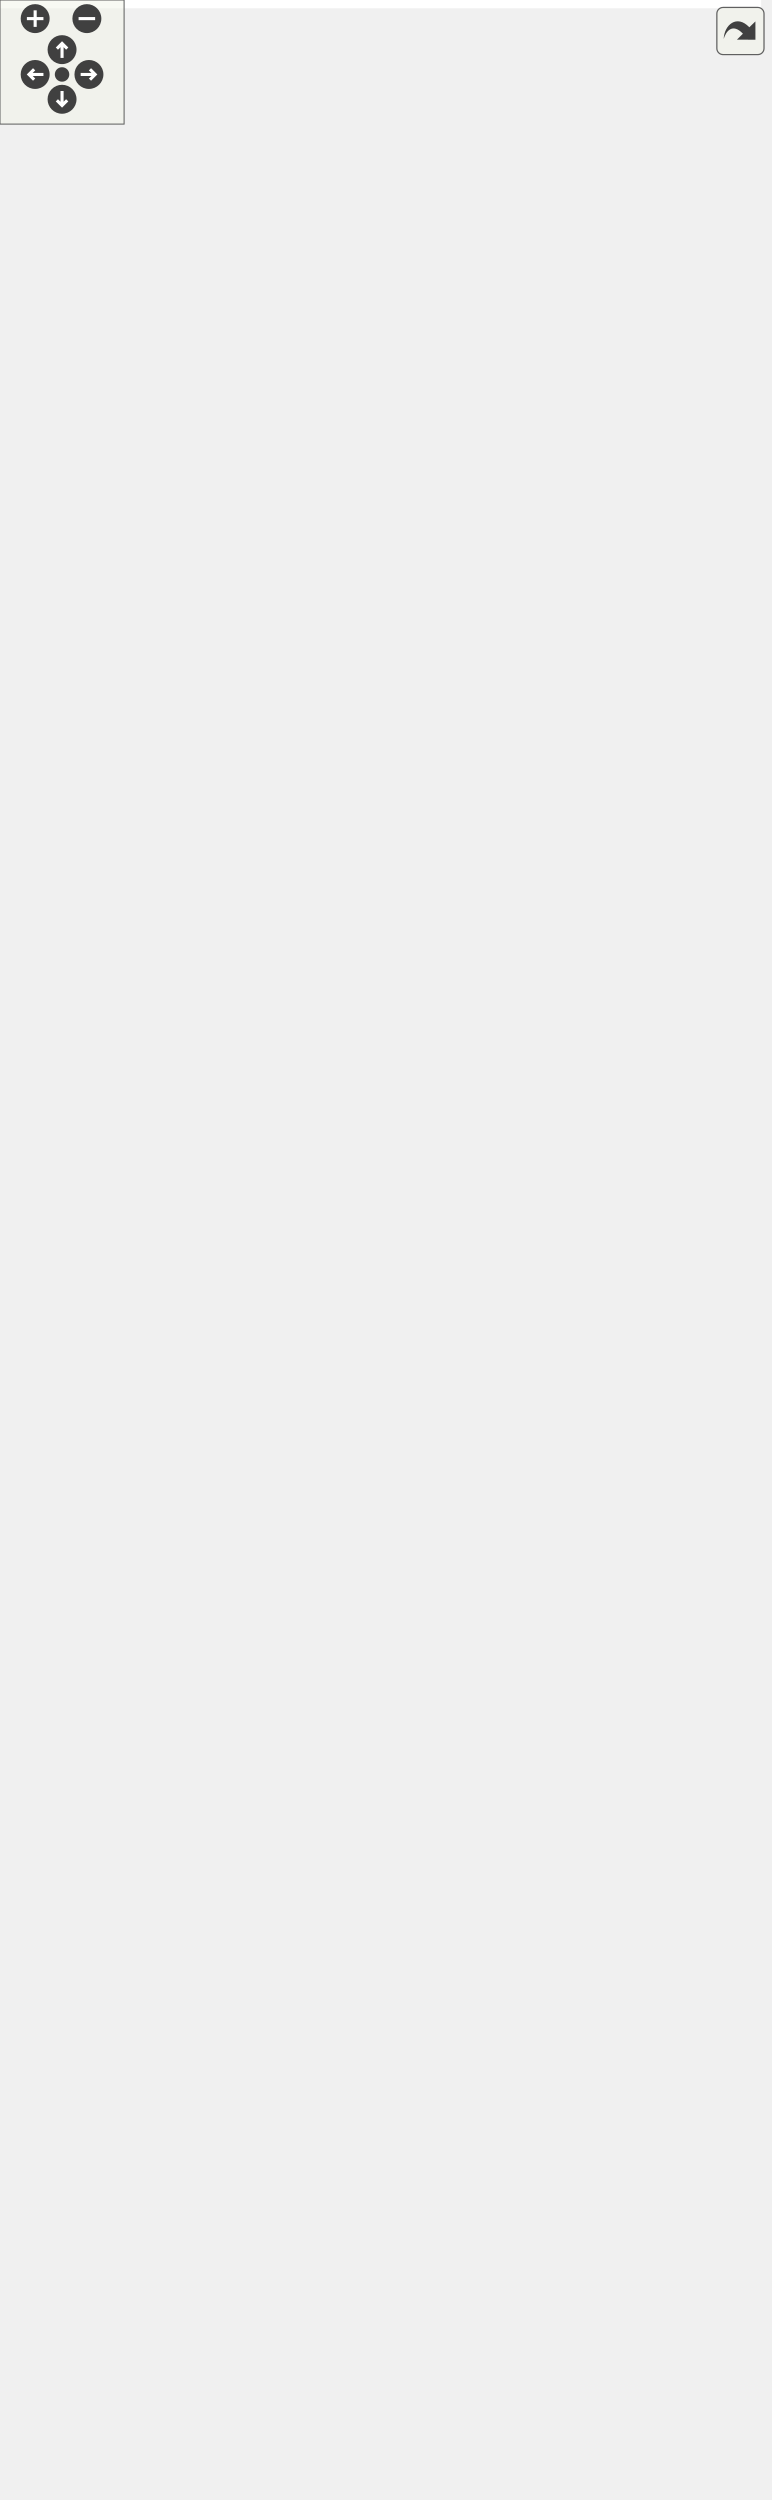
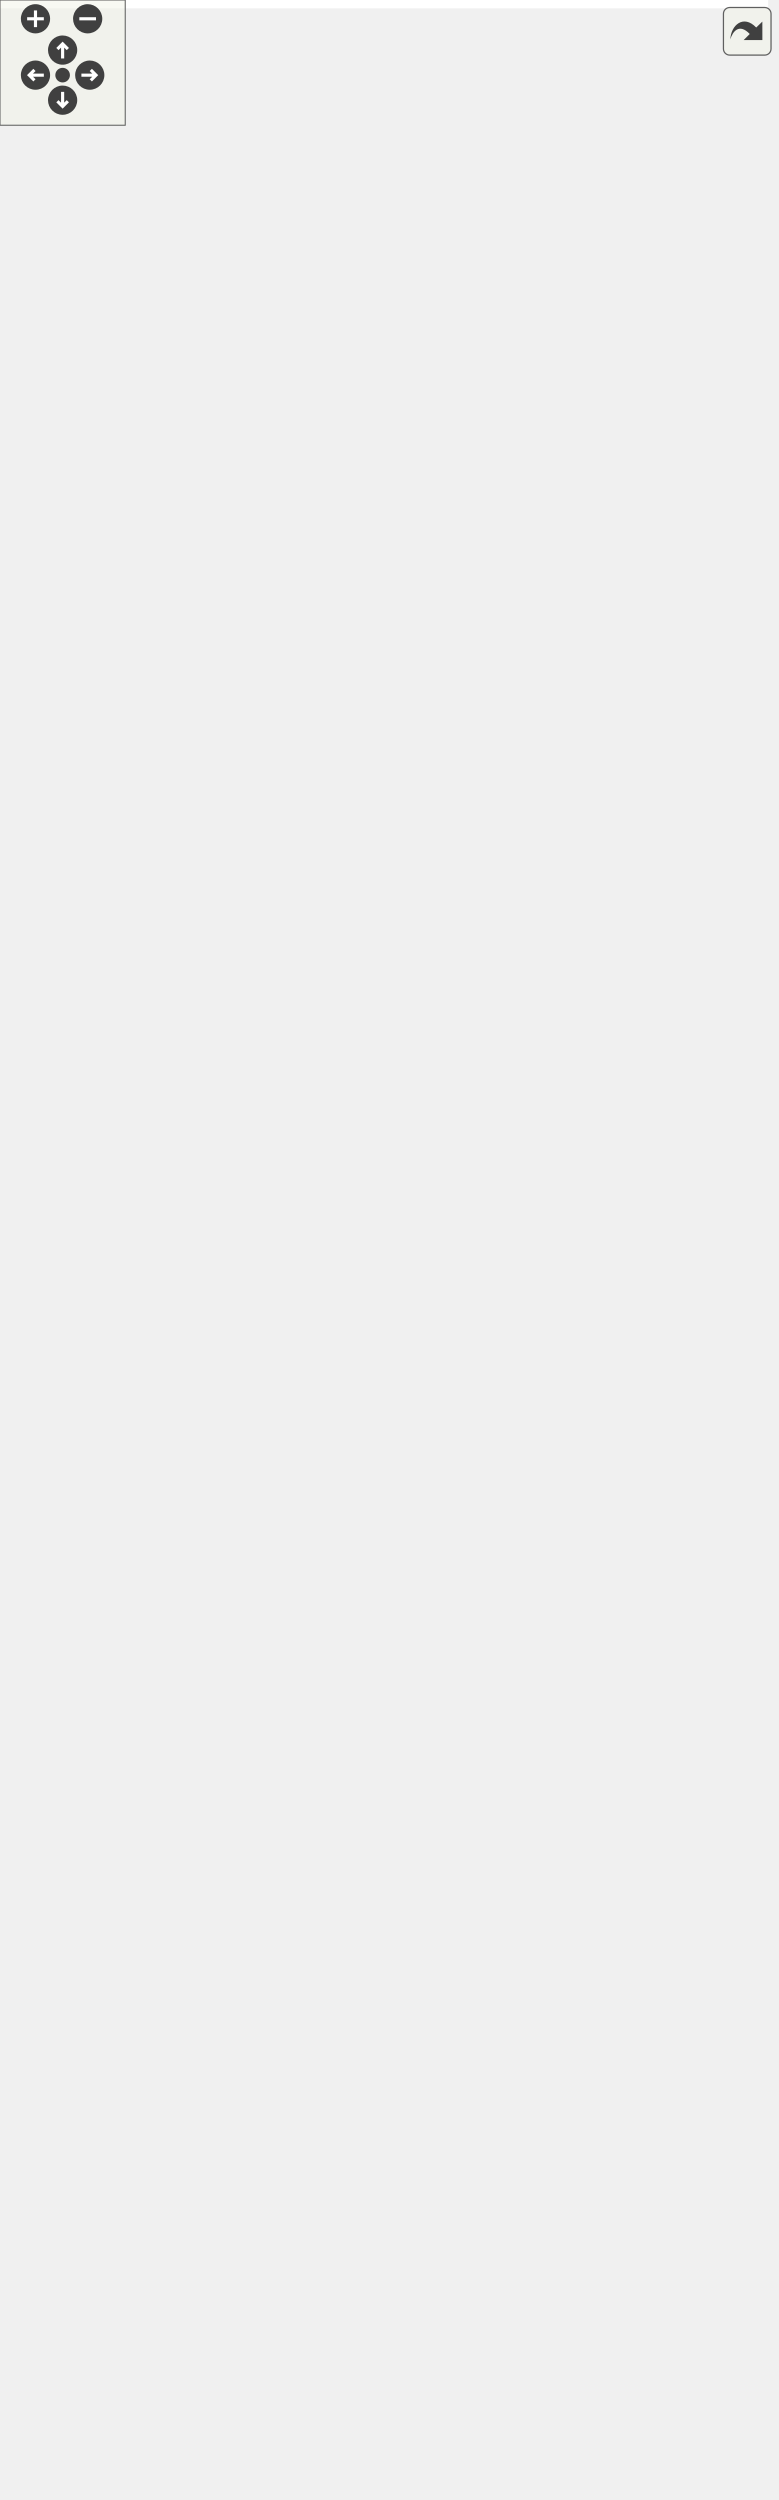
<svg xmlns="http://www.w3.org/2000/svg" xmlns:xlink="http://www.w3.org/1999/xlink" id="main" version="1.1" xml:space="preserve">
  <style type="text/css">
.edge:hover path { stroke: red; }
.edge:hover polygon { stroke: red; fill: red; }
</style>
  <defs>
    <circle id="rim" cx="0" cy="0" r="7" />
    <circle id="rim2" cx="0" cy="0" r="3.5" />
    <g id="zoomPlus">
      <use xlink:href="#rim" fill="#404040">
        <set attributeName="fill" to="#808080" begin="zoomplus.mouseover" end="zoomplus.mouseout" />
      </use>
      <path d="M-4,0h8M0,-4v8" fill="none" stroke="white" stroke-width="1.5" pointer-events="none" />
    </g>
    <g id="zoomMin">
      <use xlink:href="#rim" fill="#404040">
        <set attributeName="fill" to="#808080" begin="zoomminus.mouseover" end="zoomminus.mouseout" />
      </use>
      <path d="M-4,0h8" fill="none" stroke="white" stroke-width="1.5" pointer-events="none" />
    </g>
    <g id="dirArrow">
      <path fill="none" stroke="white" stroke-width="1.5" d="M0,-3.0v7 M-2.5,-0.5L0,-3.0L2.5,-0.5" />
    </g>
    <g id="resetDef">
      <use xlink:href="#rim2" fill="#404040">
        <set attributeName="fill" to="#808080" begin="reset.mouseover" end="reset.mouseout" />
      </use>
    </g>
  </defs>
  <svg id="graph" class="graph">
    <g id="viewport">
-       <polygon fill="white" stroke="transparent" points="-4,4 -4,-1148 368,-1148 368,4 -4,4" />
+       <polygon fill="white" stroke="transparent" points="-4,4 -4,-1137 368,-1137 368,4 -4,4" />
      <g id="node1" class="node">
        <g id="a_node1">
          <a xlink:title="Base block tree that stores all blocks, maintains tree tips, maintains active chain.">
-             <polygon fill="#bfbfbf" stroke="black" points="51,-855.5 51,-1143.5 203,-1143.5 203,-855.5 51,-855.5" />
-             <text text-anchor="start" x="59" y="-1131.5" font-family="Helvetica,sans-Serif" font-size="10.00">altintegration::BaseBlock</text>
-             <text text-anchor="middle" x="127" y="-1120.5" font-family="Helvetica,sans-Serif" font-size="10.00">Tree&lt; Block &gt;</text>
-             <polyline fill="none" stroke="black" points="51,-1113.5 203,-1113.5 " />
-             <text text-anchor="start" x="59" y="-1101.5" font-family="Helvetica,sans-Serif" font-size="10.00"># blocks_</text>
-             <text text-anchor="start" x="59" y="-1090.5" font-family="Helvetica,sans-Serif" font-size="10.00"># tips_</text>
-             <text text-anchor="start" x="59" y="-1079.5" font-family="Helvetica,sans-Serif" font-size="10.00"># activeChain_</text>
-             <text text-anchor="start" x="59" y="-1068.5" font-family="Helvetica,sans-Serif" font-size="10.00"># validity_sig_</text>
-             <text text-anchor="start" x="59" y="-1057.5" font-family="Helvetica,sans-Serif" font-size="10.00"># blockProvider_</text>
-             <polyline fill="none" stroke="black" points="51,-1050.5 203,-1050.5 " />
-             <text text-anchor="start" x="59" y="-1038.5" font-family="Helvetica,sans-Serif" font-size="10.00">+ getTips()</text>
-             <text text-anchor="start" x="59" y="-1027.5" font-family="Helvetica,sans-Serif" font-size="10.00">+ getBlocks()</text>
-             <text text-anchor="start" x="59" y="-1016.5" font-family="Helvetica,sans-Serif" font-size="10.00">+ getBlockProvider()</text>
-             <text text-anchor="start" x="59" y="-1005.5" font-family="Helvetica,sans-Serif" font-size="10.00">+ ~BaseBlockTree()</text>
-             <text text-anchor="start" x="59" y="-994.5" font-family="Helvetica,sans-Serif" font-size="10.00">+ BaseBlockTree()</text>
+             <polygon fill="#bfbfbf" stroke="black" points="51,-844.5 51,-1132.5 203,-1132.5 203,-844.5 51,-844.5" />
+             <text text-anchor="start" x="59" y="-1120.5" font-family="Helvetica,sans-Serif" font-size="10.00">altintegration::BaseBlock</text>
+             <text text-anchor="middle" x="127" y="-1109.5" font-family="Helvetica,sans-Serif" font-size="10.00">Tree&lt; Block &gt;</text>
+             <polyline fill="none" stroke="black" points="51,-1102.5 203,-1102.5 " />
+             <text text-anchor="start" x="59" y="-1090.5" font-family="Helvetica,sans-Serif" font-size="10.00"># blocks_</text>
+             <text text-anchor="start" x="59" y="-1079.5" font-family="Helvetica,sans-Serif" font-size="10.00"># tips_</text>
+             <text text-anchor="start" x="59" y="-1068.5" font-family="Helvetica,sans-Serif" font-size="10.00"># activeChain_</text>
+             <text text-anchor="start" x="59" y="-1057.5" font-family="Helvetica,sans-Serif" font-size="10.00"># validity_sig_</text>
+             <text text-anchor="start" x="59" y="-1046.5" font-family="Helvetica,sans-Serif" font-size="10.00"># blockProvider_</text>
+             <polyline fill="none" stroke="black" points="51,-1039.5 203,-1039.5 " />
+             <text text-anchor="start" x="59" y="-1027.5" font-family="Helvetica,sans-Serif" font-size="10.00">+ getTips()</text>
+             <text text-anchor="start" x="59" y="-1016.5" font-family="Helvetica,sans-Serif" font-size="10.00">+ getBlocks()</text>
+             <text text-anchor="start" x="59" y="-1005.5" font-family="Helvetica,sans-Serif" font-size="10.00">+ getBlockProvider()</text>
+             <text text-anchor="start" x="59" y="-994.5" font-family="Helvetica,sans-Serif" font-size="10.00">+ ~BaseBlockTree()</text>
            <text text-anchor="start" x="59" y="-983.5" font-family="Helvetica,sans-Serif" font-size="10.00">+ BaseBlockTree()</text>
-             <text text-anchor="start" x="59" y="-972.5" font-family="Helvetica,sans-Serif" font-size="10.00">+ operator=()</text>
-             <text text-anchor="start" x="59" y="-961.5" font-family="Helvetica,sans-Serif" font-size="10.00">+ BaseBlockTree()</text>
-             <text text-anchor="start" x="59" y="-950.5" font-family="Helvetica,sans-Serif" font-size="10.00">+ operator=()</text>
-             <text text-anchor="start" x="59" y="-939.5" font-family="Helvetica,sans-Serif" font-size="10.00">+ getBestChain()</text>
-             <text text-anchor="start" x="59" y="-928.5" font-family="Helvetica,sans-Serif" font-size="10.00">and 25 more...</text>
-             <text text-anchor="start" x="59" y="-917.5" font-family="Helvetica,sans-Serif" font-size="10.00"># eraseBlock()</text>
-             <text text-anchor="start" x="59" y="-906.5" font-family="Helvetica,sans-Serif" font-size="10.00"># toPrettyString()</text>
-             <text text-anchor="start" x="59" y="-895.5" font-family="Helvetica,sans-Serif" font-size="10.00"># decreaseAppliedBlockCount()</text>
-             <text text-anchor="start" x="59" y="-884.5" font-family="Helvetica,sans-Serif" font-size="10.00"># increaseAppliedBlockCount()</text>
-             <text text-anchor="start" x="59" y="-873.5" font-family="Helvetica,sans-Serif" font-size="10.00"># decreaseAppliedBlockCount()</text>
-             <text text-anchor="start" x="59" y="-862.5" font-family="Helvetica,sans-Serif" font-size="10.00"># increaseAppliedBlockCount()</text>
+             <text text-anchor="start" x="59" y="-972.5" font-family="Helvetica,sans-Serif" font-size="10.00">+ BaseBlockTree()</text>
+             <text text-anchor="start" x="59" y="-961.5" font-family="Helvetica,sans-Serif" font-size="10.00">+ operator=()</text>
+             <text text-anchor="start" x="59" y="-950.5" font-family="Helvetica,sans-Serif" font-size="10.00">+ BaseBlockTree()</text>
+             <text text-anchor="start" x="59" y="-939.5" font-family="Helvetica,sans-Serif" font-size="10.00">+ operator=()</text>
+             <text text-anchor="start" x="59" y="-928.5" font-family="Helvetica,sans-Serif" font-size="10.00">+ getBestChain()</text>
+             <text text-anchor="start" x="59" y="-917.5" font-family="Helvetica,sans-Serif" font-size="10.00">and 24 more...</text>
+             <text text-anchor="start" x="59" y="-906.5" font-family="Helvetica,sans-Serif" font-size="10.00"># eraseBlock()</text>
+             <text text-anchor="start" x="59" y="-895.5" font-family="Helvetica,sans-Serif" font-size="10.00"># toPrettyString()</text>
+             <text text-anchor="start" x="59" y="-884.5" font-family="Helvetica,sans-Serif" font-size="10.00"># decreaseAppliedBlockCount()</text>
+             <text text-anchor="start" x="59" y="-873.5" font-family="Helvetica,sans-Serif" font-size="10.00"># increaseAppliedBlockCount()</text>
+             <text text-anchor="start" x="59" y="-862.5" font-family="Helvetica,sans-Serif" font-size="10.00"># decreaseAppliedBlockCount()</text>
+             <text text-anchor="start" x="59" y="-851.5" font-family="Helvetica,sans-Serif" font-size="10.00"># increaseAppliedBlockCount()</text>
          </a>
        </g>
      </g>
      <g id="node2" class="node">
        <g id="a_node2">
          <a xlink:href="structaltintegration_1_1BlockTree.html" target="_top" xlink:title=" ">
-             <polygon fill="white" stroke="black" points="0,-205.5 0,-471.5 156,-471.5 156,-205.5 0,-205.5" />
-             <text text-anchor="start" x="8" y="-459.5" font-family="Helvetica,sans-Serif" font-size="10.00">altintegration::BlockTree</text>
-             <text text-anchor="middle" x="78" y="-448.5" font-family="Helvetica,sans-Serif" font-size="10.00">&lt; VbkBlock, VbkChainParams &gt;</text>
-             <polyline fill="none" stroke="black" points="0,-441.5 156,-441.5 " />
-             <text text-anchor="start" x="8" y="-429.5" font-family="Helvetica,sans-Serif" font-size="10.00"># param_</text>
-             <polyline fill="none" stroke="black" points="0,-422.5 156,-422.5 " />
-             <text text-anchor="start" x="8" y="-410.5" font-family="Helvetica,sans-Serif" font-size="10.00">+ ~BlockTree()</text>
-             <text text-anchor="start" x="8" y="-399.5" font-family="Helvetica,sans-Serif" font-size="10.00">+ BlockTree()</text>
-             <text text-anchor="start" x="8" y="-388.5" font-family="Helvetica,sans-Serif" font-size="10.00">+ getParams()</text>
-             <text text-anchor="start" x="8" y="-377.5" font-family="Helvetica,sans-Serif" font-size="10.00">+ bootstrapWithGenesis()</text>
-             <text text-anchor="start" x="8" y="-366.5" font-family="Helvetica,sans-Serif" font-size="10.00">+ bootstrapWithChain()</text>
-             <text text-anchor="start" x="8" y="-355.5" font-family="Helvetica,sans-Serif" font-size="10.00">+ acceptBlockHeader()</text>
+             <polygon fill="white" stroke="black" points="0,-205.5 0,-460.5 156,-460.5 156,-205.5 0,-205.5" />
+             <text text-anchor="start" x="8" y="-448.5" font-family="Helvetica,sans-Serif" font-size="10.00">altintegration::BlockTree</text>
+             <text text-anchor="middle" x="78" y="-437.5" font-family="Helvetica,sans-Serif" font-size="10.00">&lt; VbkBlock, VbkChainParams &gt;</text>
+             <polyline fill="none" stroke="black" points="0,-430.5 156,-430.5 " />
+             <text text-anchor="start" x="8" y="-418.5" font-family="Helvetica,sans-Serif" font-size="10.00"># param_</text>
+             <polyline fill="none" stroke="black" points="0,-411.5 156,-411.5 " />
+             <text text-anchor="start" x="8" y="-399.5" font-family="Helvetica,sans-Serif" font-size="10.00">+ ~BlockTree()</text>
+             <text text-anchor="start" x="8" y="-388.5" font-family="Helvetica,sans-Serif" font-size="10.00">+ BlockTree()</text>
+             <text text-anchor="start" x="8" y="-377.5" font-family="Helvetica,sans-Serif" font-size="10.00">+ getParams()</text>
+             <text text-anchor="start" x="8" y="-366.5" font-family="Helvetica,sans-Serif" font-size="10.00">+ bootstrapWithGenesis()</text>
+             <text text-anchor="start" x="8" y="-355.5" font-family="Helvetica,sans-Serif" font-size="10.00">+ bootstrapWithChain()</text>
            <text text-anchor="start" x="8" y="-344.5" font-family="Helvetica,sans-Serif" font-size="10.00">+ acceptBlockHeader()</text>
-             <text text-anchor="start" x="8" y="-333.5" font-family="Helvetica,sans-Serif" font-size="10.00">+ toPrettyString()</text>
-             <text text-anchor="start" x="8" y="-322.5" font-family="Helvetica,sans-Serif" font-size="10.00">+ loadBlockForward()</text>
-             <text text-anchor="start" x="8" y="-311.5" font-family="Helvetica,sans-Serif" font-size="10.00">+ loadBlockBackward()</text>
+             <text text-anchor="start" x="8" y="-333.5" font-family="Helvetica,sans-Serif" font-size="10.00">+ acceptBlockHeader()</text>
+             <text text-anchor="start" x="8" y="-322.5" font-family="Helvetica,sans-Serif" font-size="10.00">+ toPrettyString()</text>
+             <text text-anchor="start" x="8" y="-311.5" font-family="Helvetica,sans-Serif" font-size="10.00">+ loadBlock()</text>
            <text text-anchor="start" x="8" y="-300.5" font-family="Helvetica,sans-Serif" font-size="10.00">+ isBlockOld()</text>
            <text text-anchor="start" x="8" y="-289.5" font-family="Helvetica,sans-Serif" font-size="10.00">+ isBlockOld()</text>
            <text text-anchor="start" x="8" y="-278.5" font-family="Helvetica,sans-Serif" font-size="10.00">+ finalizeBlock()</text>
            <text text-anchor="start" x="8" y="-267.5" font-family="Helvetica,sans-Serif" font-size="10.00"># acceptBlockHeaderImpl()</text>
            <text text-anchor="start" x="8" y="-256.5" font-family="Helvetica,sans-Serif" font-size="10.00"># bootstrap()</text>
            <text text-anchor="start" x="8" y="-245.5" font-family="Helvetica,sans-Serif" font-size="10.00"># bootstrap()</text>
            <text text-anchor="start" x="8" y="-234.5" font-family="Helvetica,sans-Serif" font-size="10.00"># validateAndAddBlock()</text>
            <text text-anchor="start" x="8" y="-223.5" font-family="Helvetica,sans-Serif" font-size="10.00"># determineBestChain()</text>
            <text text-anchor="start" x="8" y="-212.5" font-family="Helvetica,sans-Serif" font-size="10.00"># onBlockInserted()</text>
          </a>
        </g>
      </g>
      <g id="edge1" class="edge">
-         <path fill="none" stroke="midnightblue" d="M60.34,-845.77C56.6,-833.16 53.4,-820.47 51,-808 29.46,-695.89 39.59,-566.14 53.17,-471.66" />
-         <polygon fill="none" stroke="midnightblue" points="57.01,-846.87 63.3,-855.4 63.7,-844.81 57.01,-846.87" />
+         <path fill="none" stroke="midnightblue" d="M60.34,-834.77C56.6,-822.16 53.4,-809.47 51,-797 29.43,-684.72 40.1,-554.54 53.87,-460.87" />
+         <polygon fill="none" stroke="midnightblue" points="57.01,-835.87 63.3,-844.4 63.7,-833.81 57.01,-835.87" />
      </g>
      <g id="node4" class="node">
        <g id="a_node4">
          <a xlink:href="structaltintegration_1_1BlockTree.html" target="_top" xlink:title="BlockTree is a tree of blocks with single &quot;bootstrap&quot; block as root.">
-             <polygon fill="white" stroke="black" points="60,-530.5 60,-796.5 194,-796.5 194,-530.5 60,-530.5" />
-             <text text-anchor="start" x="68" y="-784.5" font-family="Helvetica,sans-Serif" font-size="10.00">altintegration::BlockTree</text>
-             <text text-anchor="middle" x="127" y="-773.5" font-family="Helvetica,sans-Serif" font-size="10.00">&lt; Block, ChainParams &gt;</text>
-             <polyline fill="none" stroke="black" points="60,-766.5 194,-766.5 " />
-             <text text-anchor="start" x="68" y="-754.5" font-family="Helvetica,sans-Serif" font-size="10.00"># param_</text>
-             <polyline fill="none" stroke="black" points="60,-747.5 194,-747.5 " />
-             <text text-anchor="start" x="68" y="-735.5" font-family="Helvetica,sans-Serif" font-size="10.00">+ ~BlockTree()</text>
-             <text text-anchor="start" x="68" y="-724.5" font-family="Helvetica,sans-Serif" font-size="10.00">+ BlockTree()</text>
-             <text text-anchor="start" x="68" y="-713.5" font-family="Helvetica,sans-Serif" font-size="10.00">+ getParams()</text>
-             <text text-anchor="start" x="68" y="-702.5" font-family="Helvetica,sans-Serif" font-size="10.00">+ bootstrapWithGenesis()</text>
-             <text text-anchor="start" x="68" y="-691.5" font-family="Helvetica,sans-Serif" font-size="10.00">+ bootstrapWithChain()</text>
-             <text text-anchor="start" x="68" y="-680.5" font-family="Helvetica,sans-Serif" font-size="10.00">+ acceptBlockHeader()</text>
-             <text text-anchor="start" x="68" y="-669.5" font-family="Helvetica,sans-Serif" font-size="10.00">+ acceptBlockHeader()</text>
-             <text text-anchor="start" x="68" y="-658.5" font-family="Helvetica,sans-Serif" font-size="10.00">+ toPrettyString()</text>
-             <text text-anchor="start" x="68" y="-647.5" font-family="Helvetica,sans-Serif" font-size="10.00">+ loadBlockForward()</text>
-             <text text-anchor="start" x="68" y="-636.5" font-family="Helvetica,sans-Serif" font-size="10.00">+ loadBlockBackward()</text>
-             <text text-anchor="start" x="68" y="-625.5" font-family="Helvetica,sans-Serif" font-size="10.00">+ isBlockOld()</text>
-             <text text-anchor="start" x="68" y="-614.5" font-family="Helvetica,sans-Serif" font-size="10.00">+ isBlockOld()</text>
-             <text text-anchor="start" x="68" y="-603.5" font-family="Helvetica,sans-Serif" font-size="10.00">+ finalizeBlock()</text>
-             <text text-anchor="start" x="68" y="-592.5" font-family="Helvetica,sans-Serif" font-size="10.00"># acceptBlockHeaderImpl()</text>
-             <text text-anchor="start" x="68" y="-581.5" font-family="Helvetica,sans-Serif" font-size="10.00"># bootstrap()</text>
-             <text text-anchor="start" x="68" y="-570.5" font-family="Helvetica,sans-Serif" font-size="10.00"># bootstrap()</text>
-             <text text-anchor="start" x="68" y="-559.5" font-family="Helvetica,sans-Serif" font-size="10.00"># validateAndAddBlock()</text>
-             <text text-anchor="start" x="68" y="-548.5" font-family="Helvetica,sans-Serif" font-size="10.00"># determineBestChain()</text>
-             <text text-anchor="start" x="68" y="-537.5" font-family="Helvetica,sans-Serif" font-size="10.00"># onBlockInserted()</text>
+             <polygon fill="white" stroke="black" points="60,-525 60,-780 194,-780 194,-525 60,-525" />
+             <text text-anchor="start" x="68" y="-768" font-family="Helvetica,sans-Serif" font-size="10.00">altintegration::BlockTree</text>
+             <text text-anchor="middle" x="127" y="-757" font-family="Helvetica,sans-Serif" font-size="10.00">&lt; Block, ChainParams &gt;</text>
+             <polyline fill="none" stroke="black" points="60,-750 194,-750 " />
+             <text text-anchor="start" x="68" y="-738" font-family="Helvetica,sans-Serif" font-size="10.00"># param_</text>
+             <polyline fill="none" stroke="black" points="60,-731 194,-731 " />
+             <text text-anchor="start" x="68" y="-719" font-family="Helvetica,sans-Serif" font-size="10.00">+ ~BlockTree()</text>
+             <text text-anchor="start" x="68" y="-708" font-family="Helvetica,sans-Serif" font-size="10.00">+ BlockTree()</text>
+             <text text-anchor="start" x="68" y="-697" font-family="Helvetica,sans-Serif" font-size="10.00">+ getParams()</text>
+             <text text-anchor="start" x="68" y="-686" font-family="Helvetica,sans-Serif" font-size="10.00">+ bootstrapWithGenesis()</text>
+             <text text-anchor="start" x="68" y="-675" font-family="Helvetica,sans-Serif" font-size="10.00">+ bootstrapWithChain()</text>
+             <text text-anchor="start" x="68" y="-664" font-family="Helvetica,sans-Serif" font-size="10.00">+ acceptBlockHeader()</text>
+             <text text-anchor="start" x="68" y="-653" font-family="Helvetica,sans-Serif" font-size="10.00">+ acceptBlockHeader()</text>
+             <text text-anchor="start" x="68" y="-642" font-family="Helvetica,sans-Serif" font-size="10.00">+ toPrettyString()</text>
+             <text text-anchor="start" x="68" y="-631" font-family="Helvetica,sans-Serif" font-size="10.00">+ loadBlock()</text>
+             <text text-anchor="start" x="68" y="-620" font-family="Helvetica,sans-Serif" font-size="10.00">+ isBlockOld()</text>
+             <text text-anchor="start" x="68" y="-609" font-family="Helvetica,sans-Serif" font-size="10.00">+ isBlockOld()</text>
+             <text text-anchor="start" x="68" y="-598" font-family="Helvetica,sans-Serif" font-size="10.00">+ finalizeBlock()</text>
+             <text text-anchor="start" x="68" y="-587" font-family="Helvetica,sans-Serif" font-size="10.00"># acceptBlockHeaderImpl()</text>
+             <text text-anchor="start" x="68" y="-576" font-family="Helvetica,sans-Serif" font-size="10.00"># bootstrap()</text>
+             <text text-anchor="start" x="68" y="-565" font-family="Helvetica,sans-Serif" font-size="10.00"># bootstrap()</text>
+             <text text-anchor="start" x="68" y="-554" font-family="Helvetica,sans-Serif" font-size="10.00"># validateAndAddBlock()</text>
+             <text text-anchor="start" x="68" y="-543" font-family="Helvetica,sans-Serif" font-size="10.00"># determineBestChain()</text>
+             <text text-anchor="start" x="68" y="-532" font-family="Helvetica,sans-Serif" font-size="10.00"># onBlockInserted()</text>
          </a>
        </g>
      </g>
      <g id="edge3" class="edge">
-         <path fill="none" stroke="midnightblue" d="M127,-845.32C127,-829.1 127,-812.69 127,-796.73" />
-         <polygon fill="none" stroke="midnightblue" points="123.5,-845.4 127,-855.4 130.5,-845.4 123.5,-845.4" />
+         <path fill="none" stroke="midnightblue" d="M127,-834.37C127,-816.25 127,-797.92 127,-780.23" />
+         <polygon fill="none" stroke="midnightblue" points="123.5,-834.4 127,-844.4 130.5,-834.4 123.5,-834.4" />
      </g>
      <g id="node5" class="node">
        <g id="a_node5">
          <a xlink:href="structaltintegration_1_1BaseBlockTree.html" target="_top" xlink:title=" ">
-             <polygon fill="white" stroke="black" points="212,-519.5 212,-807.5 364,-807.5 364,-519.5 212,-519.5" />
-             <text text-anchor="start" x="220" y="-795.5" font-family="Helvetica,sans-Serif" font-size="10.00">altintegration::BaseBlock</text>
-             <text text-anchor="middle" x="288" y="-784.5" font-family="Helvetica,sans-Serif" font-size="10.00">Tree&lt; AltBlock &gt;</text>
-             <polyline fill="none" stroke="black" points="212,-777.5 364,-777.5 " />
-             <text text-anchor="start" x="220" y="-765.5" font-family="Helvetica,sans-Serif" font-size="10.00"># blocks_</text>
-             <text text-anchor="start" x="220" y="-754.5" font-family="Helvetica,sans-Serif" font-size="10.00"># tips_</text>
-             <text text-anchor="start" x="220" y="-743.5" font-family="Helvetica,sans-Serif" font-size="10.00"># activeChain_</text>
-             <text text-anchor="start" x="220" y="-732.5" font-family="Helvetica,sans-Serif" font-size="10.00"># validity_sig_</text>
-             <text text-anchor="start" x="220" y="-721.5" font-family="Helvetica,sans-Serif" font-size="10.00"># blockProvider_</text>
-             <polyline fill="none" stroke="black" points="212,-714.5 364,-714.5 " />
-             <text text-anchor="start" x="220" y="-702.5" font-family="Helvetica,sans-Serif" font-size="10.00">+ getTips()</text>
-             <text text-anchor="start" x="220" y="-691.5" font-family="Helvetica,sans-Serif" font-size="10.00">+ getBlocks()</text>
-             <text text-anchor="start" x="220" y="-680.5" font-family="Helvetica,sans-Serif" font-size="10.00">+ getBlockProvider()</text>
-             <text text-anchor="start" x="220" y="-669.5" font-family="Helvetica,sans-Serif" font-size="10.00">+ ~BaseBlockTree()</text>
-             <text text-anchor="start" x="220" y="-658.5" font-family="Helvetica,sans-Serif" font-size="10.00">+ BaseBlockTree()</text>
+             <polygon fill="white" stroke="black" points="212,-508.5 212,-796.5 364,-796.5 364,-508.5 212,-508.5" />
+             <text text-anchor="start" x="220" y="-784.5" font-family="Helvetica,sans-Serif" font-size="10.00">altintegration::BaseBlock</text>
+             <text text-anchor="middle" x="288" y="-773.5" font-family="Helvetica,sans-Serif" font-size="10.00">Tree&lt; AltBlock &gt;</text>
+             <polyline fill="none" stroke="black" points="212,-766.5 364,-766.5 " />
+             <text text-anchor="start" x="220" y="-754.5" font-family="Helvetica,sans-Serif" font-size="10.00"># blocks_</text>
+             <text text-anchor="start" x="220" y="-743.5" font-family="Helvetica,sans-Serif" font-size="10.00"># tips_</text>
+             <text text-anchor="start" x="220" y="-732.5" font-family="Helvetica,sans-Serif" font-size="10.00"># activeChain_</text>
+             <text text-anchor="start" x="220" y="-721.5" font-family="Helvetica,sans-Serif" font-size="10.00"># validity_sig_</text>
+             <text text-anchor="start" x="220" y="-710.5" font-family="Helvetica,sans-Serif" font-size="10.00"># blockProvider_</text>
+             <polyline fill="none" stroke="black" points="212,-703.5 364,-703.5 " />
+             <text text-anchor="start" x="220" y="-691.5" font-family="Helvetica,sans-Serif" font-size="10.00">+ getTips()</text>
+             <text text-anchor="start" x="220" y="-680.5" font-family="Helvetica,sans-Serif" font-size="10.00">+ getBlocks()</text>
+             <text text-anchor="start" x="220" y="-669.5" font-family="Helvetica,sans-Serif" font-size="10.00">+ getBlockProvider()</text>
+             <text text-anchor="start" x="220" y="-658.5" font-family="Helvetica,sans-Serif" font-size="10.00">+ ~BaseBlockTree()</text>
            <text text-anchor="start" x="220" y="-647.5" font-family="Helvetica,sans-Serif" font-size="10.00">+ BaseBlockTree()</text>
            <text text-anchor="start" x="220" y="-636.5" font-family="Helvetica,sans-Serif" font-size="10.00">+ BaseBlockTree()</text>
-             <text text-anchor="start" x="220" y="-625.5" font-family="Helvetica,sans-Serif" font-size="10.00">+ operator=()</text>
+             <text text-anchor="start" x="220" y="-625.5" font-family="Helvetica,sans-Serif" font-size="10.00">+ BaseBlockTree()</text>
            <text text-anchor="start" x="220" y="-614.5" font-family="Helvetica,sans-Serif" font-size="10.00">+ operator=()</text>
-             <text text-anchor="start" x="220" y="-603.5" font-family="Helvetica,sans-Serif" font-size="10.00">+ getBestChain()</text>
-             <text text-anchor="start" x="220" y="-592.5" font-family="Helvetica,sans-Serif" font-size="10.00">and 25 more...</text>
-             <text text-anchor="start" x="220" y="-581.5" font-family="Helvetica,sans-Serif" font-size="10.00"># eraseBlock()</text>
-             <text text-anchor="start" x="220" y="-570.5" font-family="Helvetica,sans-Serif" font-size="10.00"># toPrettyString()</text>
-             <text text-anchor="start" x="220" y="-559.5" font-family="Helvetica,sans-Serif" font-size="10.00"># decreaseAppliedBlockCount()</text>
+             <text text-anchor="start" x="220" y="-603.5" font-family="Helvetica,sans-Serif" font-size="10.00">+ operator=()</text>
+             <text text-anchor="start" x="220" y="-592.5" font-family="Helvetica,sans-Serif" font-size="10.00">+ getBestChain()</text>
+             <text text-anchor="start" x="220" y="-581.5" font-family="Helvetica,sans-Serif" font-size="10.00">and 24 more...</text>
+             <text text-anchor="start" x="220" y="-570.5" font-family="Helvetica,sans-Serif" font-size="10.00"># eraseBlock()</text>
+             <text text-anchor="start" x="220" y="-559.5" font-family="Helvetica,sans-Serif" font-size="10.00"># toPrettyString()</text>
            <text text-anchor="start" x="220" y="-548.5" font-family="Helvetica,sans-Serif" font-size="10.00"># decreaseAppliedBlockCount()</text>
-             <text text-anchor="start" x="220" y="-537.5" font-family="Helvetica,sans-Serif" font-size="10.00"># increaseAppliedBlockCount()</text>
+             <text text-anchor="start" x="220" y="-537.5" font-family="Helvetica,sans-Serif" font-size="10.00"># decreaseAppliedBlockCount()</text>
            <text text-anchor="start" x="220" y="-526.5" font-family="Helvetica,sans-Serif" font-size="10.00"># increaseAppliedBlockCount()</text>
+             <text text-anchor="start" x="220" y="-515.5" font-family="Helvetica,sans-Serif" font-size="10.00"># increaseAppliedBlockCount()</text>
          </a>
        </g>
      </g>
      <g id="edge5" class="edge">
-         <path fill="none" stroke="orange" d="M200.47,-846.09C206.65,-833.26 212.89,-820.32 219.04,-807.57" />
-         <polygon fill="orange" stroke="orange" points="197.17,-844.87 195.98,-855.4 203.47,-847.91 197.17,-844.87" />
-         <text text-anchor="middle" x="236" y="-829" font-family="Helvetica,sans-Serif" font-size="10.00"> &lt; AltBlock &gt;</text>
+         <path fill="none" stroke="orange" d="M200.47,-835.09C206.65,-822.26 212.89,-809.32 219.04,-796.57" />
+         <polygon fill="orange" stroke="orange" points="197.17,-833.87 195.98,-844.4 203.47,-836.91 197.17,-833.87" />
+         <text text-anchor="middle" x="236" y="-818" font-family="Helvetica,sans-Serif" font-size="10.00"> &lt; AltBlock &gt;</text>
      </g>
      <g id="node3" class="node">
        <g id="a_node3">
          <a xlink:href="structaltintegration_1_1VbkBlockTree.html" target="_top" xlink:title="Veriblock block tree.">
            <polygon fill="white" stroke="black" points="9,-0.5 9,-167.5 147,-167.5 147,-0.5 9,-0.5" />
            <text text-anchor="middle" x="78" y="-155.5" font-family="Helvetica,sans-Serif" font-size="10.00">altintegration::VbkBlockTree</text>
            <polyline fill="none" stroke="black" points="9,-148.5 147,-148.5 " />
            <text text-anchor="middle" x="78" y="-136.5" font-family="Helvetica,sans-Serif" font-size="10.00"> </text>
            <polyline fill="none" stroke="black" points="9,-129.5 147,-129.5 " />
            <text text-anchor="start" x="17" y="-117.5" font-family="Helvetica,sans-Serif" font-size="10.00">+ ~VbkBlockTree()</text>
            <text text-anchor="start" x="17" y="-106.5" font-family="Helvetica,sans-Serif" font-size="10.00">+ VbkBlockTree()</text>
-             <text text-anchor="start" x="17" y="-95.5" font-family="Helvetica,sans-Serif" font-size="10.00">+ loadBlockForward()</text>
-             <text text-anchor="start" x="17" y="-84.5" font-family="Helvetica,sans-Serif" font-size="10.00">+ loadBlockBackward()</text>
+             <text text-anchor="start" x="17" y="-95.5" font-family="Helvetica,sans-Serif" font-size="10.00">+ loadBlock()</text>
+             <text text-anchor="start" x="17" y="-84.5" font-family="Helvetica,sans-Serif" font-size="10.00">+ btc()</text>
            <text text-anchor="start" x="17" y="-73.5" font-family="Helvetica,sans-Serif" font-size="10.00">+ btc()</text>
-             <text text-anchor="start" x="17" y="-62.5" font-family="Helvetica,sans-Serif" font-size="10.00">+ btc()</text>
+             <text text-anchor="start" x="17" y="-62.5" font-family="Helvetica,sans-Serif" font-size="10.00">+ getComparator()</text>
            <text text-anchor="start" x="17" y="-51.5" font-family="Helvetica,sans-Serif" font-size="10.00">+ getComparator()</text>
-             <text text-anchor="start" x="17" y="-40.5" font-family="Helvetica,sans-Serif" font-size="10.00">+ getComparator()</text>
-             <text text-anchor="start" x="17" y="-29.5" font-family="Helvetica,sans-Serif" font-size="10.00">+ getPayloadsIndex()</text>
-             <text text-anchor="start" x="17" y="-18.5" font-family="Helvetica,sans-Serif" font-size="10.00">+ loadTip()</text>
-             <text text-anchor="start" x="17" y="-7.5" font-family="Helvetica,sans-Serif" font-size="10.00">and 13 more...</text>
+             <text text-anchor="start" x="17" y="-40.5" font-family="Helvetica,sans-Serif" font-size="10.00">+ getPayloadsIndex()</text>
+             <text text-anchor="start" x="17" y="-29.5" font-family="Helvetica,sans-Serif" font-size="10.00">+ loadTip()</text>
+             <text text-anchor="start" x="17" y="-18.5" font-family="Helvetica,sans-Serif" font-size="10.00">+ addPayloads()</text>
+             <text text-anchor="start" x="17" y="-7.5" font-family="Helvetica,sans-Serif" font-size="10.00">and 12 more...</text>
          </a>
        </g>
      </g>
      <g id="edge2" class="edge">
-         <path fill="none" stroke="midnightblue" d="M78,-195.19C78,-185.87 78,-176.67 78,-167.8" />
-         <polygon fill="none" stroke="midnightblue" points="74.5,-195.33 78,-205.33 81.5,-195.33 74.5,-195.33" />
+         <path fill="none" stroke="midnightblue" d="M78,-195.07C78,-185.72 78,-176.48 78,-167.56" />
+         <polygon fill="none" stroke="midnightblue" points="74.5,-195.24 78,-205.24 81.5,-195.24 74.5,-195.24" />
      </g>
      <g id="edge4" class="edge">
-         <path fill="none" stroke="orange" d="M105.41,-520.17C102.96,-504.02 100.47,-487.61 98.04,-471.6" />
-         <polygon fill="orange" stroke="orange" points="101.97,-520.83 106.93,-530.19 108.89,-519.78 101.97,-520.83" />
-         <text text-anchor="middle" x="174" y="-493" font-family="Helvetica,sans-Serif" font-size="10.00"> &lt; VbkBlock, VbkChainParams &gt;</text>
+         <path fill="none" stroke="orange" d="M105.89,-514.72C103.12,-496.76 100.29,-478.43 97.55,-460.65" />
+         <polygon fill="orange" stroke="orange" points="102.44,-515.3 107.42,-524.65 109.36,-514.23 102.44,-515.3" />
+         <text text-anchor="middle" x="173" y="-482" font-family="Helvetica,sans-Serif" font-size="10.00"> &lt; VbkBlock, VbkChainParams &gt;</text>
      </g>
      <g id="node6" class="node">
        <g id="a_node6">
          <a xlink:href="structaltintegration_1_1AltBlockTree.html" target="_top" xlink:title="Represents simplified view on Altchain's block tree, maintains VBK tree and BTC tree.">
-             <polygon fill="white" stroke="black" points="220.5,-244 220.5,-433 355.5,-433 355.5,-244 220.5,-244" />
-             <text text-anchor="middle" x="288" y="-421" font-family="Helvetica,sans-Serif" font-size="10.00">altintegration::AltBlockTree</text>
-             <polyline fill="none" stroke="black" points="220.5,-414 355.5,-414 " />
-             <text text-anchor="start" x="228.5" y="-402" font-family="Helvetica,sans-Serif" font-size="10.00">+ onInvalidBlockConnected</text>
-             <text text-anchor="start" x="228.5" y="-391" font-family="Helvetica,sans-Serif" font-size="10.00">+ onBlockConnected</text>
-             <text text-anchor="start" x="228.5" y="-380" font-family="Helvetica,sans-Serif" font-size="10.00">+ onBeforeOverrideTip</text>
-             <polyline fill="none" stroke="black" points="220.5,-373 355.5,-373 " />
-             <text text-anchor="start" x="228.5" y="-361" font-family="Helvetica,sans-Serif" font-size="10.00">+ ~AltBlockTree()</text>
-             <text text-anchor="start" x="228.5" y="-350" font-family="Helvetica,sans-Serif" font-size="10.00">+ AltBlockTree()</text>
-             <text text-anchor="start" x="228.5" y="-339" font-family="Helvetica,sans-Serif" font-size="10.00">+ acceptBlockHeader()</text>
-             <text text-anchor="start" x="228.5" y="-328" font-family="Helvetica,sans-Serif" font-size="10.00">+ acceptBlock()</text>
-             <text text-anchor="start" x="228.5" y="-317" font-family="Helvetica,sans-Serif" font-size="10.00">+ acceptBlock()</text>
-             <text text-anchor="start" x="228.5" y="-306" font-family="Helvetica,sans-Serif" font-size="10.00">+ acceptBlock()</text>
-             <text text-anchor="start" x="228.5" y="-295" font-family="Helvetica,sans-Serif" font-size="10.00">+ getConnectedTipsAfter()</text>
-             <text text-anchor="start" x="228.5" y="-284" font-family="Helvetica,sans-Serif" font-size="10.00">+ loadBlockForward()</text>
-             <text text-anchor="start" x="228.5" y="-273" font-family="Helvetica,sans-Serif" font-size="10.00">+ loadBlockBackward()</text>
-             <text text-anchor="start" x="228.5" y="-262" font-family="Helvetica,sans-Serif" font-size="10.00">+ loadTip()</text>
-             <text text-anchor="start" x="228.5" y="-251" font-family="Helvetica,sans-Serif" font-size="10.00">and 6 more...</text>
+             <polygon fill="white" stroke="black" points="220.5,-216.5 220.5,-449.5 355.5,-449.5 355.5,-216.5 220.5,-216.5" />
+             <text text-anchor="middle" x="288" y="-437.5" font-family="Helvetica,sans-Serif" font-size="10.00">altintegration::AltBlockTree</text>
+             <polyline fill="none" stroke="black" points="220.5,-430.5 355.5,-430.5 " />
+             <text text-anchor="start" x="228.5" y="-418.5" font-family="Helvetica,sans-Serif" font-size="10.00">+ onInvalidBlockConnected</text>
+             <text text-anchor="start" x="228.5" y="-407.5" font-family="Helvetica,sans-Serif" font-size="10.00">+ onBlockConnected</text>
+             <text text-anchor="start" x="228.5" y="-396.5" font-family="Helvetica,sans-Serif" font-size="10.00">+ onBeforeOverrideTip</text>
+             <polyline fill="none" stroke="black" points="220.5,-389.5 355.5,-389.5 " />
+             <text text-anchor="start" x="228.5" y="-377.5" font-family="Helvetica,sans-Serif" font-size="10.00">+ ~AltBlockTree()</text>
+             <text text-anchor="start" x="228.5" y="-366.5" font-family="Helvetica,sans-Serif" font-size="10.00">+ AltBlockTree()</text>
+             <text text-anchor="start" x="228.5" y="-355.5" font-family="Helvetica,sans-Serif" font-size="10.00">+ acceptBlockHeader()</text>
+             <text text-anchor="start" x="228.5" y="-344.5" font-family="Helvetica,sans-Serif" font-size="10.00">+ acceptBlock()</text>
+             <text text-anchor="start" x="228.5" y="-333.5" font-family="Helvetica,sans-Serif" font-size="10.00">+ acceptBlock()</text>
+             <text text-anchor="start" x="228.5" y="-322.5" font-family="Helvetica,sans-Serif" font-size="10.00">+ acceptBlock()</text>
+             <text text-anchor="start" x="228.5" y="-311.5" font-family="Helvetica,sans-Serif" font-size="10.00">+ getConnectedTipsAfter()</text>
+             <text text-anchor="start" x="228.5" y="-300.5" font-family="Helvetica,sans-Serif" font-size="10.00">+ loadBlock()</text>
+             <text text-anchor="start" x="228.5" y="-289.5" font-family="Helvetica,sans-Serif" font-size="10.00">+ loadTip()</text>
+             <text text-anchor="start" x="228.5" y="-278.5" font-family="Helvetica,sans-Serif" font-size="10.00">+ comparePopScore()</text>
+             <text text-anchor="start" x="228.5" y="-267.5" font-family="Helvetica,sans-Serif" font-size="10.00">+ setState()</text>
+             <text text-anchor="start" x="228.5" y="-256.5" font-family="Helvetica,sans-Serif" font-size="10.00">+ removeSubtree()</text>
+             <text text-anchor="start" x="228.5" y="-245.5" font-family="Helvetica,sans-Serif" font-size="10.00">+ vbk()</text>
+             <text text-anchor="start" x="228.5" y="-234.5" font-family="Helvetica,sans-Serif" font-size="10.00">+ btc()</text>
+             <text text-anchor="start" x="228.5" y="-223.5" font-family="Helvetica,sans-Serif" font-size="10.00">+ getParams()</text>
          </a>
        </g>
      </g>
      <g id="edge6" class="edge">
-         <path fill="none" stroke="midnightblue" d="M288,-509.13C288,-483.23 288,-457.06 288,-433.28" />
-         <polygon fill="none" stroke="midnightblue" points="284.5,-509.42 288,-519.42 291.5,-509.42 284.5,-509.42" />
+         <path fill="none" stroke="midnightblue" d="M288,-497.97C288,-481.72 288,-465.39 288,-449.67" />
+         <polygon fill="none" stroke="midnightblue" points="284.5,-498.08 288,-508.08 291.5,-498.08 284.5,-498.08" />
      </g>
    </g>
  </svg>
  <g id="navigator" transform="translate(0 0)" fill="#404254">
    <rect fill="#f2f5e9" fill-opacity="0.5" stroke="#606060" stroke-width=".5" x="0" y="0" width="60" height="60" />
    <use id="zoomplus" xlink:href="#zoomPlus" x="17" y="9" />
    <use id="zoomminus" xlink:href="#zoomMin" x="42" y="9" />
    <use id="reset" xlink:href="#resetDef" x="30" y="36" />
    <g id="arrowUp" xlink:href="#dirArrow" transform="translate(30 24)">
      <use xlink:href="#rim" fill="#404040">
        <set attributeName="fill" to="#808080" begin="arrowUp.mouseover" end="arrowUp.mouseout" />
      </use>
      <path fill="none" stroke="white" stroke-width="1.5" d="M0,-3.0v7 M-2.5,-0.5L0,-3.0L2.5,-0.5" />
    </g>
    <g id="arrowRight" xlink:href="#dirArrow" transform="rotate(90) translate(36 -43)">
      <use xlink:href="#rim" fill="#404040">
        <set attributeName="fill" to="#808080" begin="arrowRight.mouseover" end="arrowRight.mouseout" />
      </use>
      <path fill="none" stroke="white" stroke-width="1.5" d="M0,-3.0v7 M-2.5,-0.5L0,-3.0L2.5,-0.5" />
    </g>
    <g id="arrowDown" xlink:href="#dirArrow" transform="rotate(180) translate(-30 -48)">
      <use xlink:href="#rim" fill="#404040">
        <set attributeName="fill" to="#808080" begin="arrowDown.mouseover" end="arrowDown.mouseout" />
      </use>
      <path fill="none" stroke="white" stroke-width="1.5" d="M0,-3.0v7 M-2.5,-0.5L0,-3.0L2.5,-0.5" />
    </g>
    <g id="arrowLeft" xlink:href="#dirArrow" transform="rotate(270) translate(-36 17)">
      <use xlink:href="#rim" fill="#404040">
        <set attributeName="fill" to="#808080" begin="arrowLeft.mouseover" end="arrowLeft.mouseout" />
      </use>
      <path fill="none" stroke="white" stroke-width="1.5" d="M0,-3.0v7 M-2.5,-0.5L0,-3.0L2.5,-0.5" />
    </g>
  </g>
  <svg viewBox="0 0 15 15" width="100%" height="30px" preserveAspectRatio="xMaxYMin meet">
    <g id="arrow_out" transform="scale(0.3 0.3)">
      <a xlink:href="structaltintegration_1_1BaseBlockTree__inherit__graph_org.svg" target="_base">
        <rect id="button" ry="5" rx="5" y="6" x="6" height="38" width="38" fill="#f2f5e9" fill-opacity="0.5" stroke="#606060" stroke-width="1.0" />
        <path id="arrow" d="M 11.5,31.437 C 11.94,20.098 22.043,11.323 32.159,21.979 L 37.069,17.246 C 37.069,17.246 37.088,32 37.088,32 L 22.16,31.978 C 22.16,31.978 26.998,27.14 26.998,27.14 C 18.529,18.264 13.292,25.23 11.5,31.437 z" style="fill:#404040;" />
      </a>
    </g>
  </svg>
</svg>
